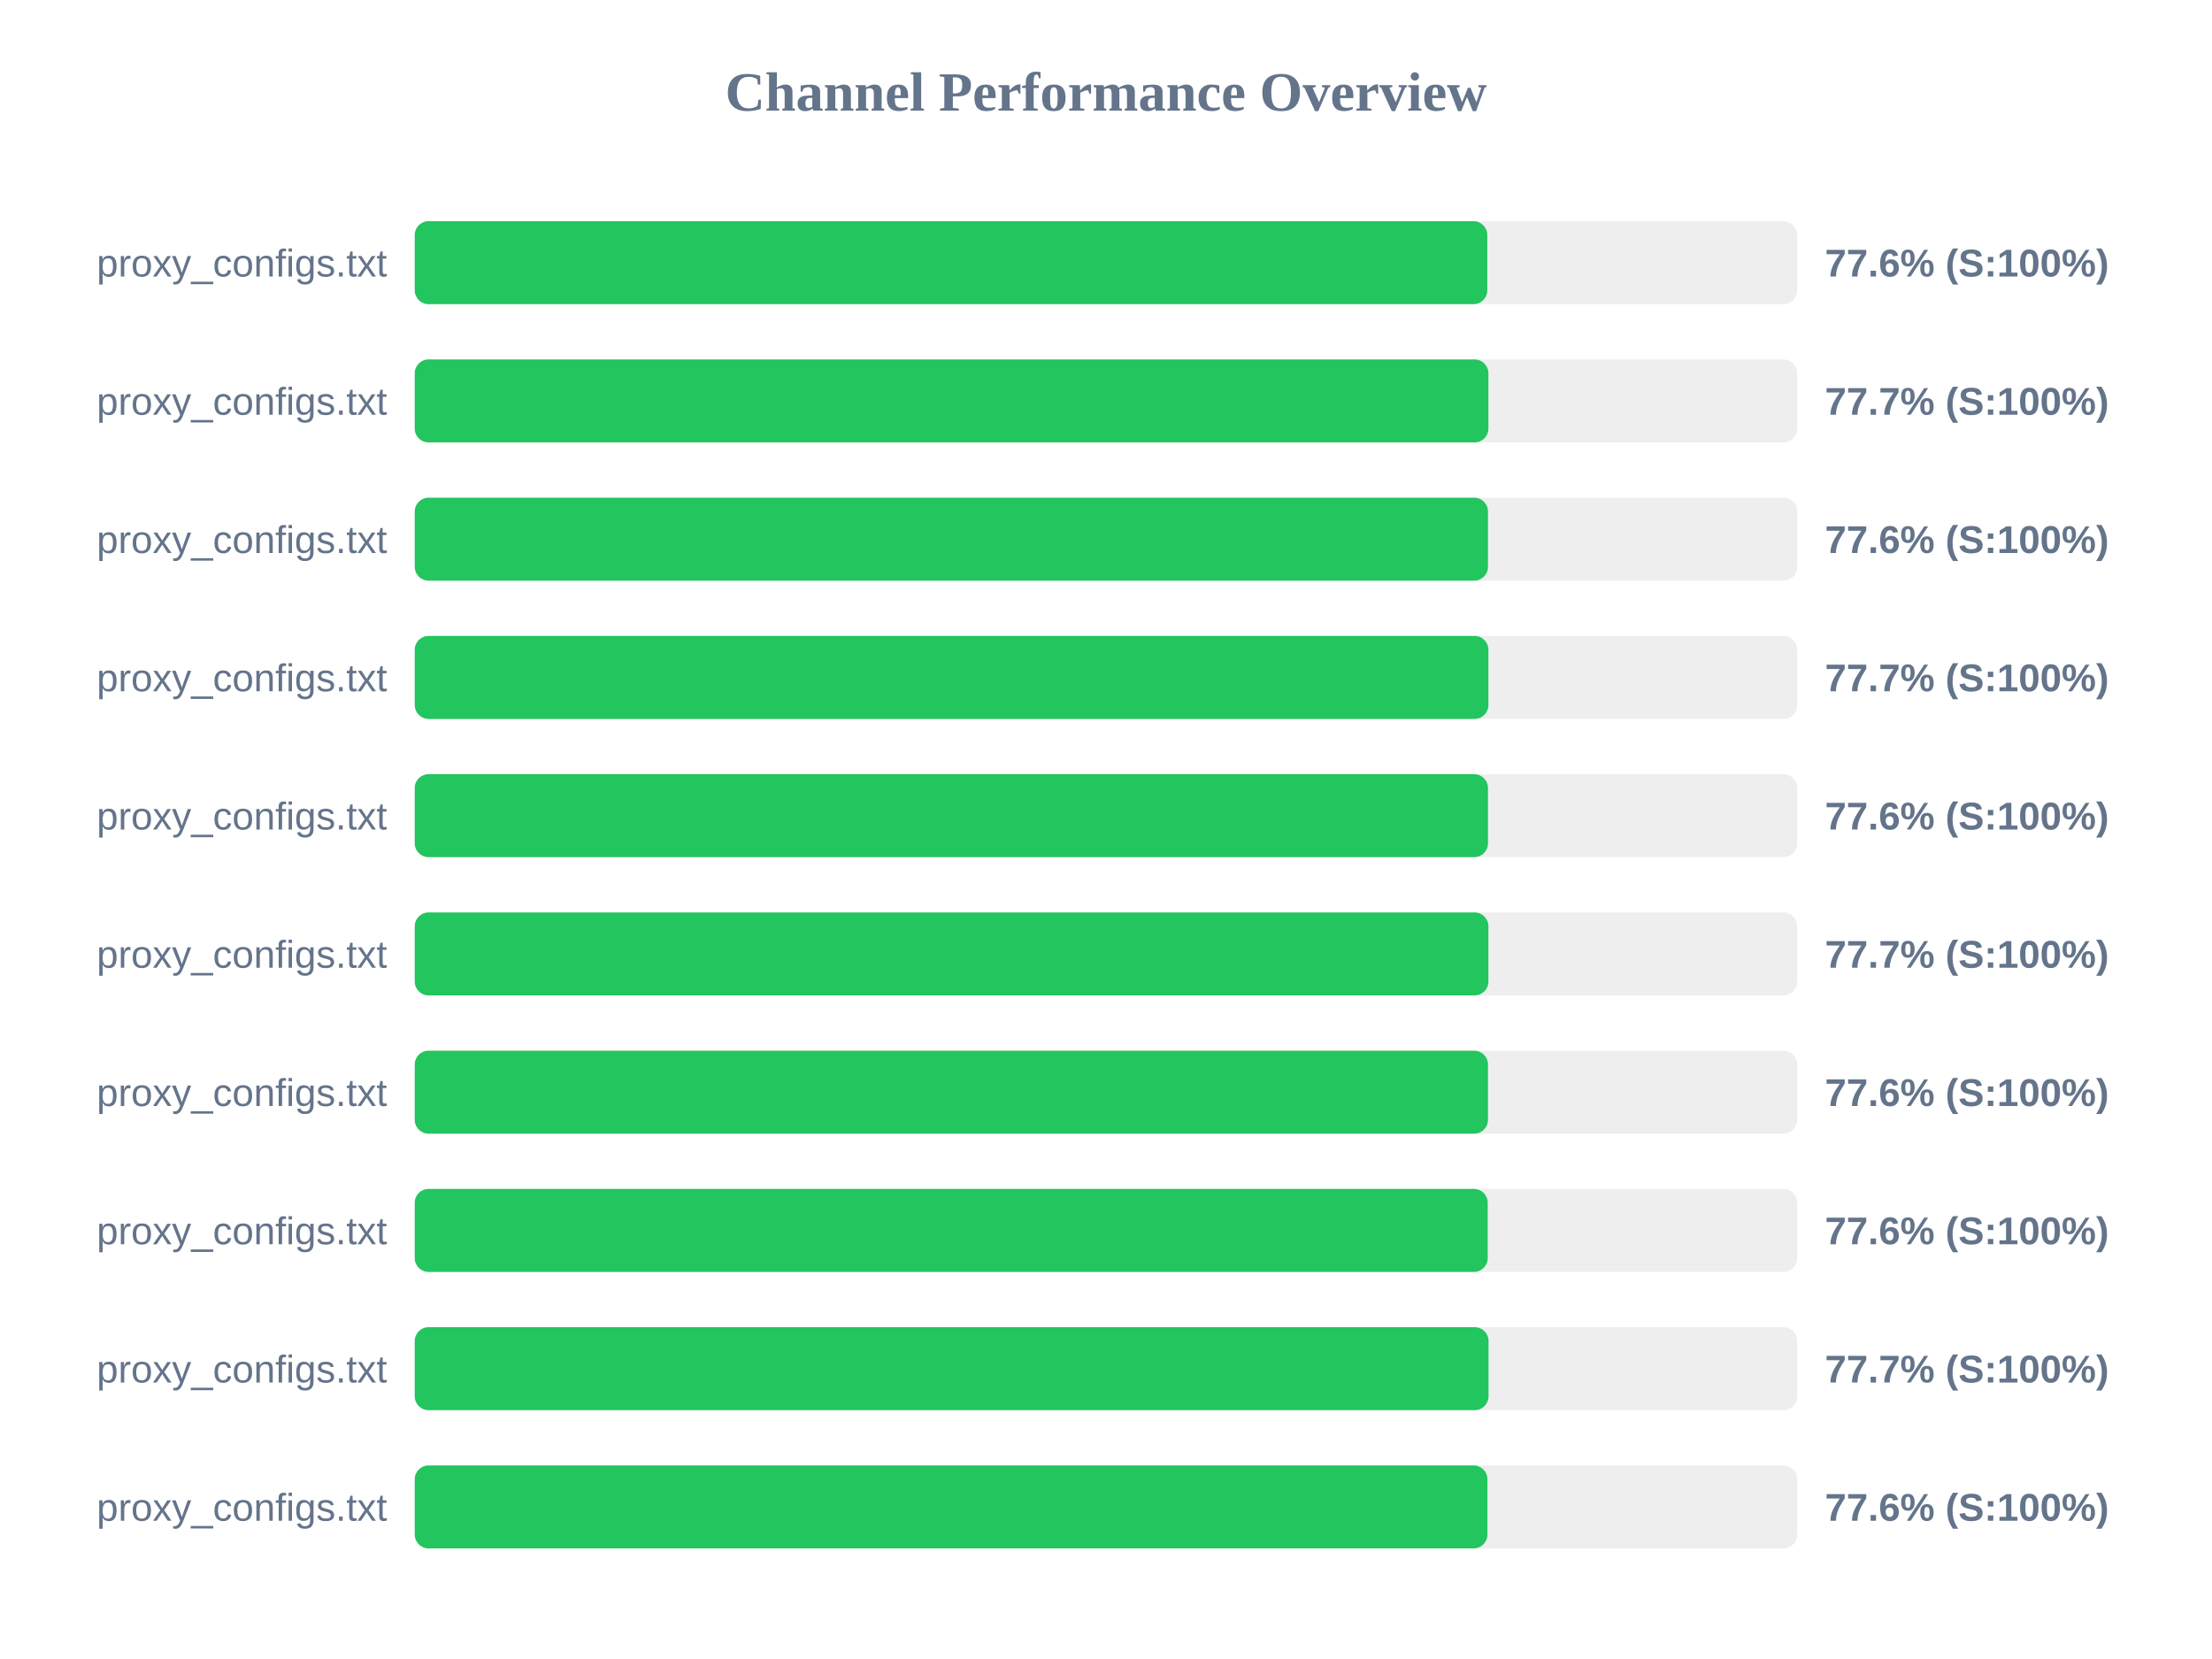
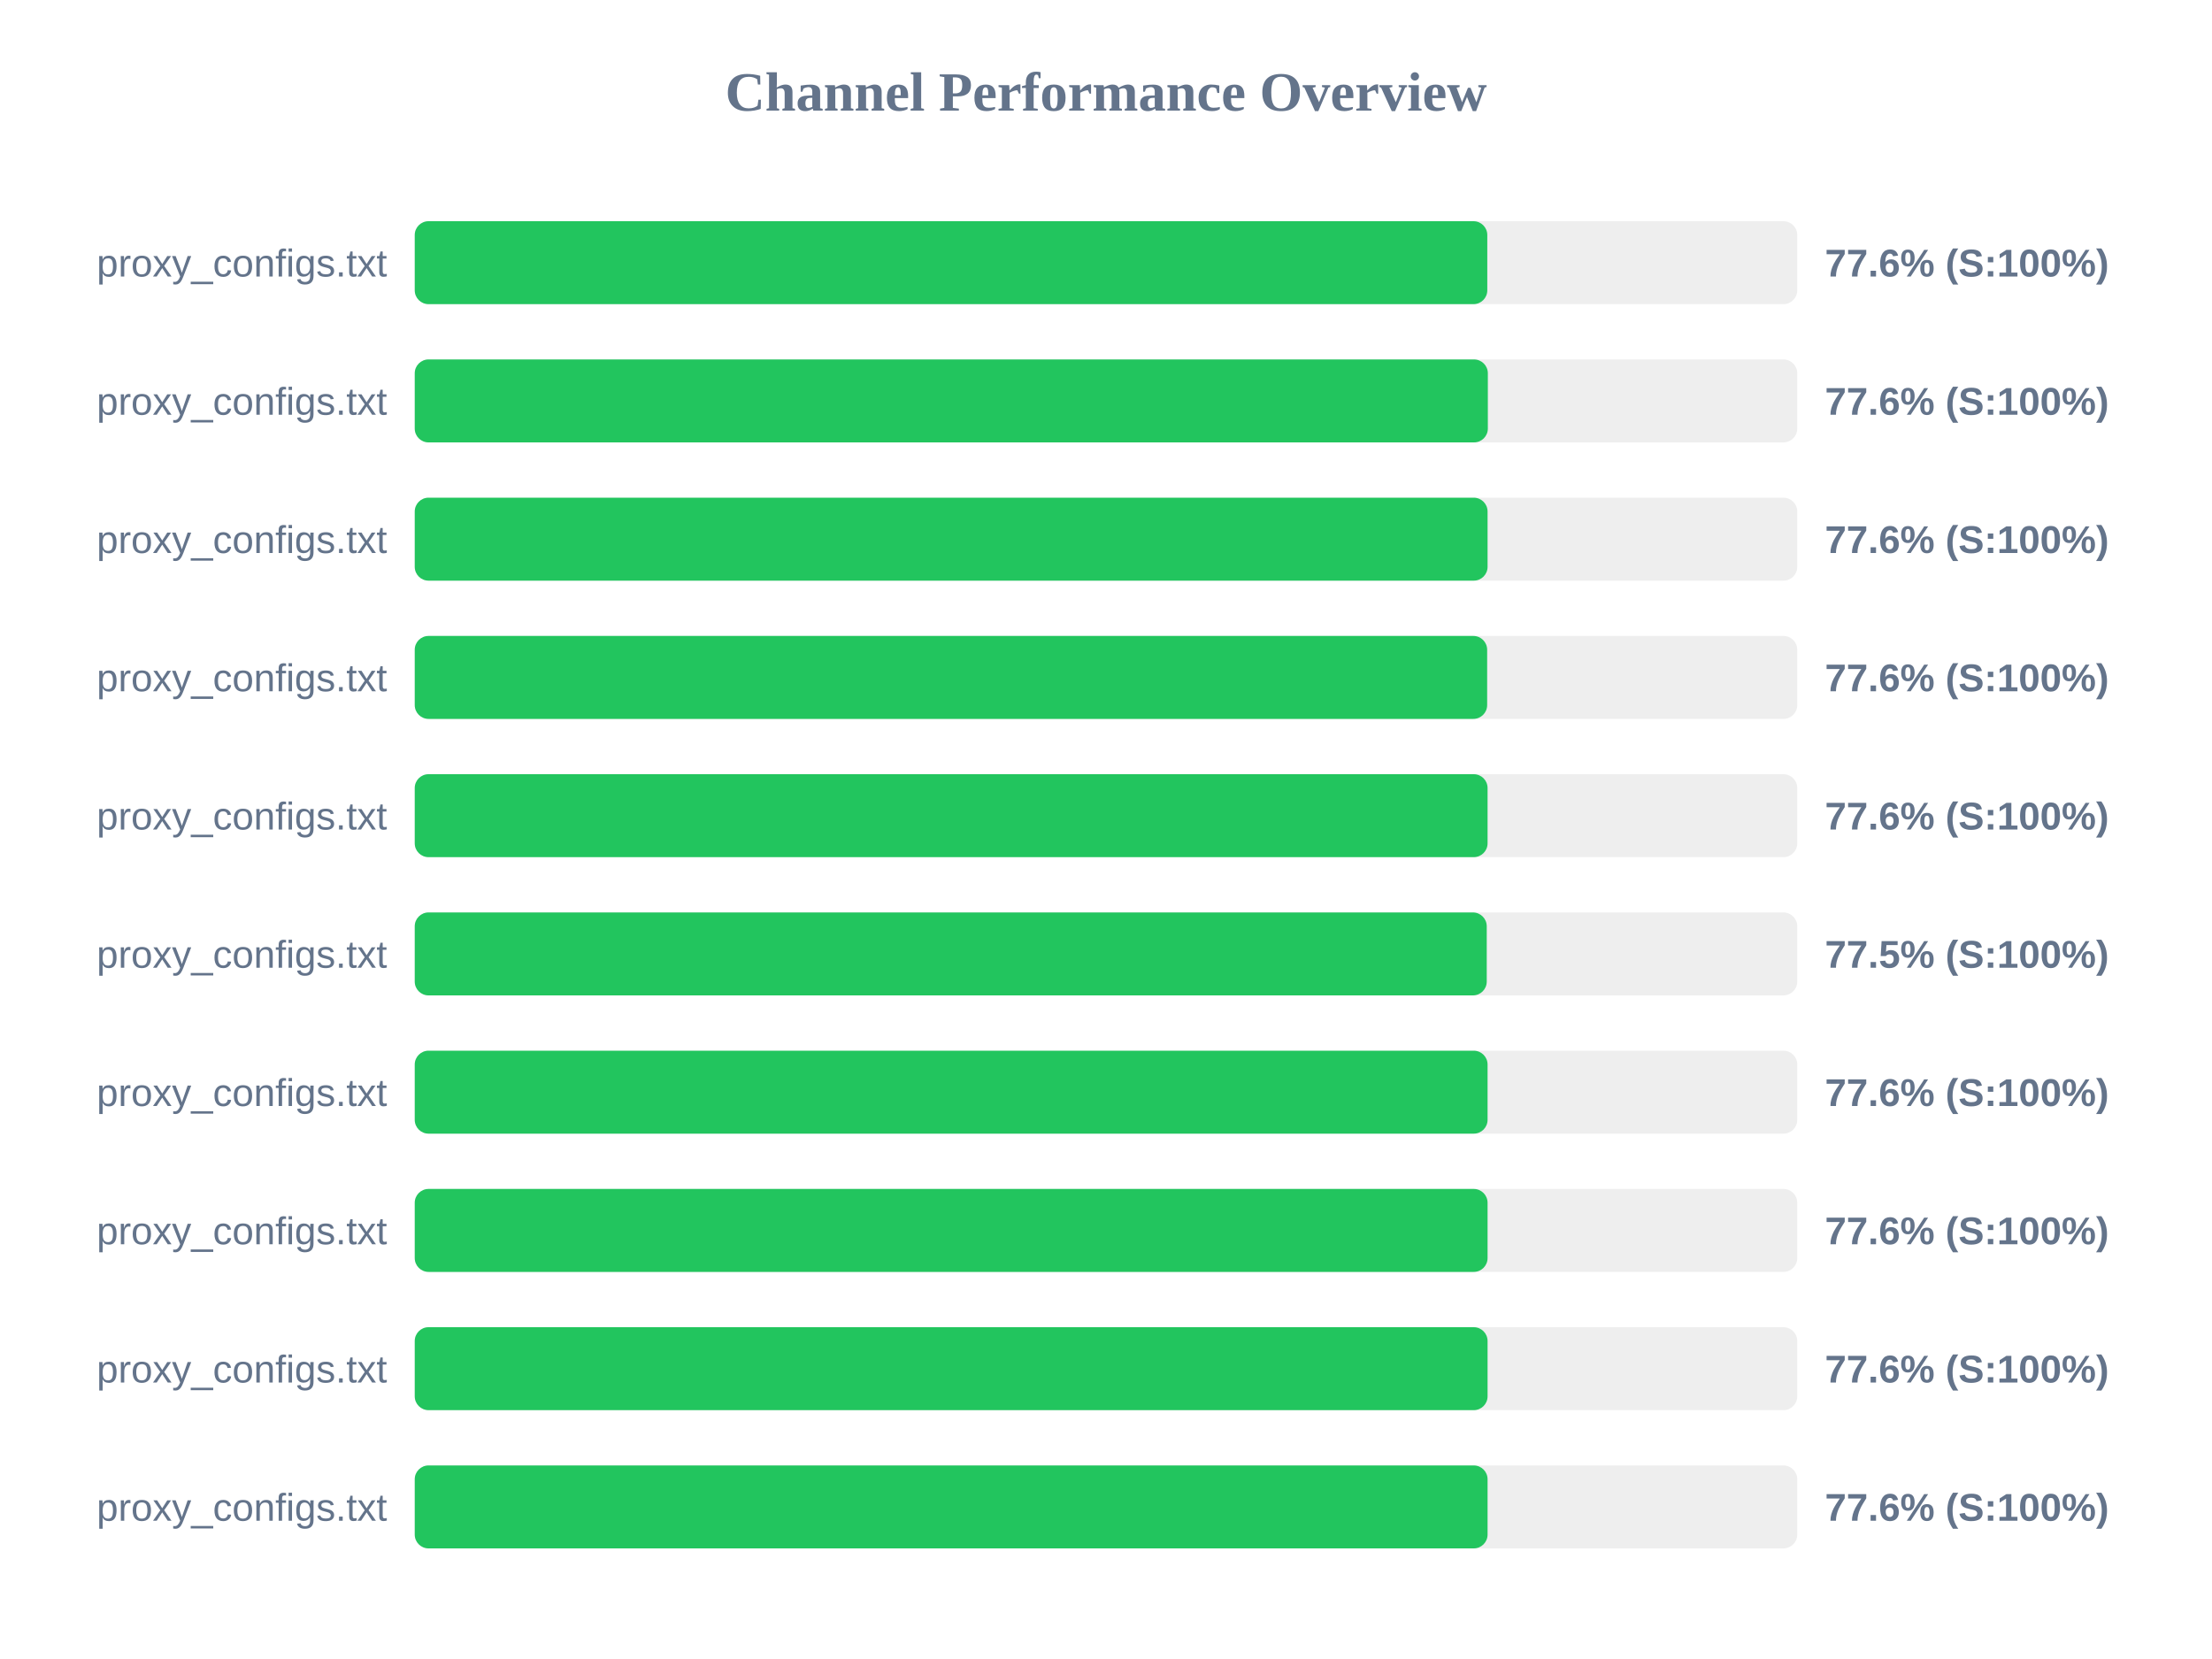
<svg xmlns="http://www.w3.org/2000/svg" width="800" height="600" version="1.1">
  <style>
        .row { font: 14px Arial; fill: #64748b; }
        .score { font: bold 14px Arial; fill: #64748b; }
    </style>
  <text x="400" y="40" text-anchor="middle" font-size="20px" font-weight="bold" fill="#64748b">Channel Performance Overview</text>
  <rect x="150" y="80" width="500" height="30" fill="#eee" rx="5" />
  <rect x="150" y="80" width="387.9" height="30" fill="#22c55e" rx="5" />
  <text x="140" y="100" text-anchor="end" class="row">proxy_configs.txt</text>
  <text x="660" y="100" text-anchor="start" class="score">77.6% (S:100%)</text>
  <rect x="150" y="130" width="500" height="30" fill="#eee" rx="5" />
-   <rect x="150" y="130" width="388.3" height="30" fill="#22c55e" rx="5" />
+   <rect x="150" y="130" width="388.1" height="30" fill="#22c55e" rx="5" />
  <text x="140" y="150" text-anchor="end" class="row">proxy_configs.txt</text>
-   <text x="660" y="150" text-anchor="start" class="score">77.7% (S:100%)</text>
+   <text x="660" y="150" text-anchor="start" class="score">77.6% (S:100%)</text>
  <rect x="150" y="180" width="500" height="30" fill="#eee" rx="5" />
-   <rect x="150" y="180" width="388.15" height="30" fill="#22c55e" rx="5" />
+   <rect x="150" y="180" width="388.0" height="30" fill="#22c55e" rx="5" />
  <text x="140" y="200" text-anchor="end" class="row">proxy_configs.txt</text>
  <text x="660" y="200" text-anchor="start" class="score">77.6% (S:100%)</text>
  <rect x="150" y="230" width="500" height="30" fill="#eee" rx="5" />
-   <rect x="150" y="230" width="388.3" height="30" fill="#22c55e" rx="5" />
+   <rect x="150" y="230" width="387.85" height="30" fill="#22c55e" rx="5" />
  <text x="140" y="250" text-anchor="end" class="row">proxy_configs.txt</text>
-   <text x="660" y="250" text-anchor="start" class="score">77.7% (S:100%)</text>
+   <text x="660" y="250" text-anchor="start" class="score">77.6% (S:100%)</text>
  <rect x="150" y="280" width="500" height="30" fill="#eee" rx="5" />
-   <rect x="150" y="280" width="388.15" height="30" fill="#22c55e" rx="5" />
+   <rect x="150" y="280" width="388.0" height="30" fill="#22c55e" rx="5" />
  <text x="140" y="300" text-anchor="end" class="row">proxy_configs.txt</text>
  <text x="660" y="300" text-anchor="start" class="score">77.6% (S:100%)</text>
  <rect x="150" y="330" width="500" height="30" fill="#eee" rx="5" />
-   <rect x="150" y="330" width="388.3" height="30" fill="#22c55e" rx="5" />
+   <rect x="150" y="330" width="387.7" height="30" fill="#22c55e" rx="5" />
  <text x="140" y="350" text-anchor="end" class="row">proxy_configs.txt</text>
-   <text x="660" y="350" text-anchor="start" class="score">77.7% (S:100%)</text>
+   <text x="660" y="350" text-anchor="start" class="score">77.5% (S:100%)</text>
  <rect x="150" y="380" width="500" height="30" fill="#eee" rx="5" />
-   <rect x="150" y="380" width="388.15" height="30" fill="#22c55e" rx="5" />
+   <rect x="150" y="380" width="388.0" height="30" fill="#22c55e" rx="5" />
  <text x="140" y="400" text-anchor="end" class="row">proxy_configs.txt</text>
  <text x="660" y="400" text-anchor="start" class="score">77.6% (S:100%)</text>
  <rect x="150" y="430" width="500" height="30" fill="#eee" rx="5" />
-   <rect x="150" y="430" width="388.05" height="30" fill="#22c55e" rx="5" />
+   <rect x="150" y="430" width="388.0" height="30" fill="#22c55e" rx="5" />
  <text x="140" y="450" text-anchor="end" class="row">proxy_configs.txt</text>
  <text x="660" y="450" text-anchor="start" class="score">77.6% (S:100%)</text>
  <rect x="150" y="480" width="500" height="30" fill="#eee" rx="5" />
-   <rect x="150" y="480" width="388.35" height="30" fill="#22c55e" rx="5" />
+   <rect x="150" y="480" width="388.0" height="30" fill="#22c55e" rx="5" />
  <text x="140" y="500" text-anchor="end" class="row">proxy_configs.txt</text>
-   <text x="660" y="500" text-anchor="start" class="score">77.7% (S:100%)</text>
+   <text x="660" y="500" text-anchor="start" class="score">77.6% (S:100%)</text>
  <rect x="150" y="530" width="500" height="30" fill="#eee" rx="5" />
-   <rect x="150" y="530" width="387.95" height="30" fill="#22c55e" rx="5" />
+   <rect x="150" y="530" width="388.0" height="30" fill="#22c55e" rx="5" />
  <text x="140" y="550" text-anchor="end" class="row">proxy_configs.txt</text>
  <text x="660" y="550" text-anchor="start" class="score">77.6% (S:100%)</text>
</svg>
